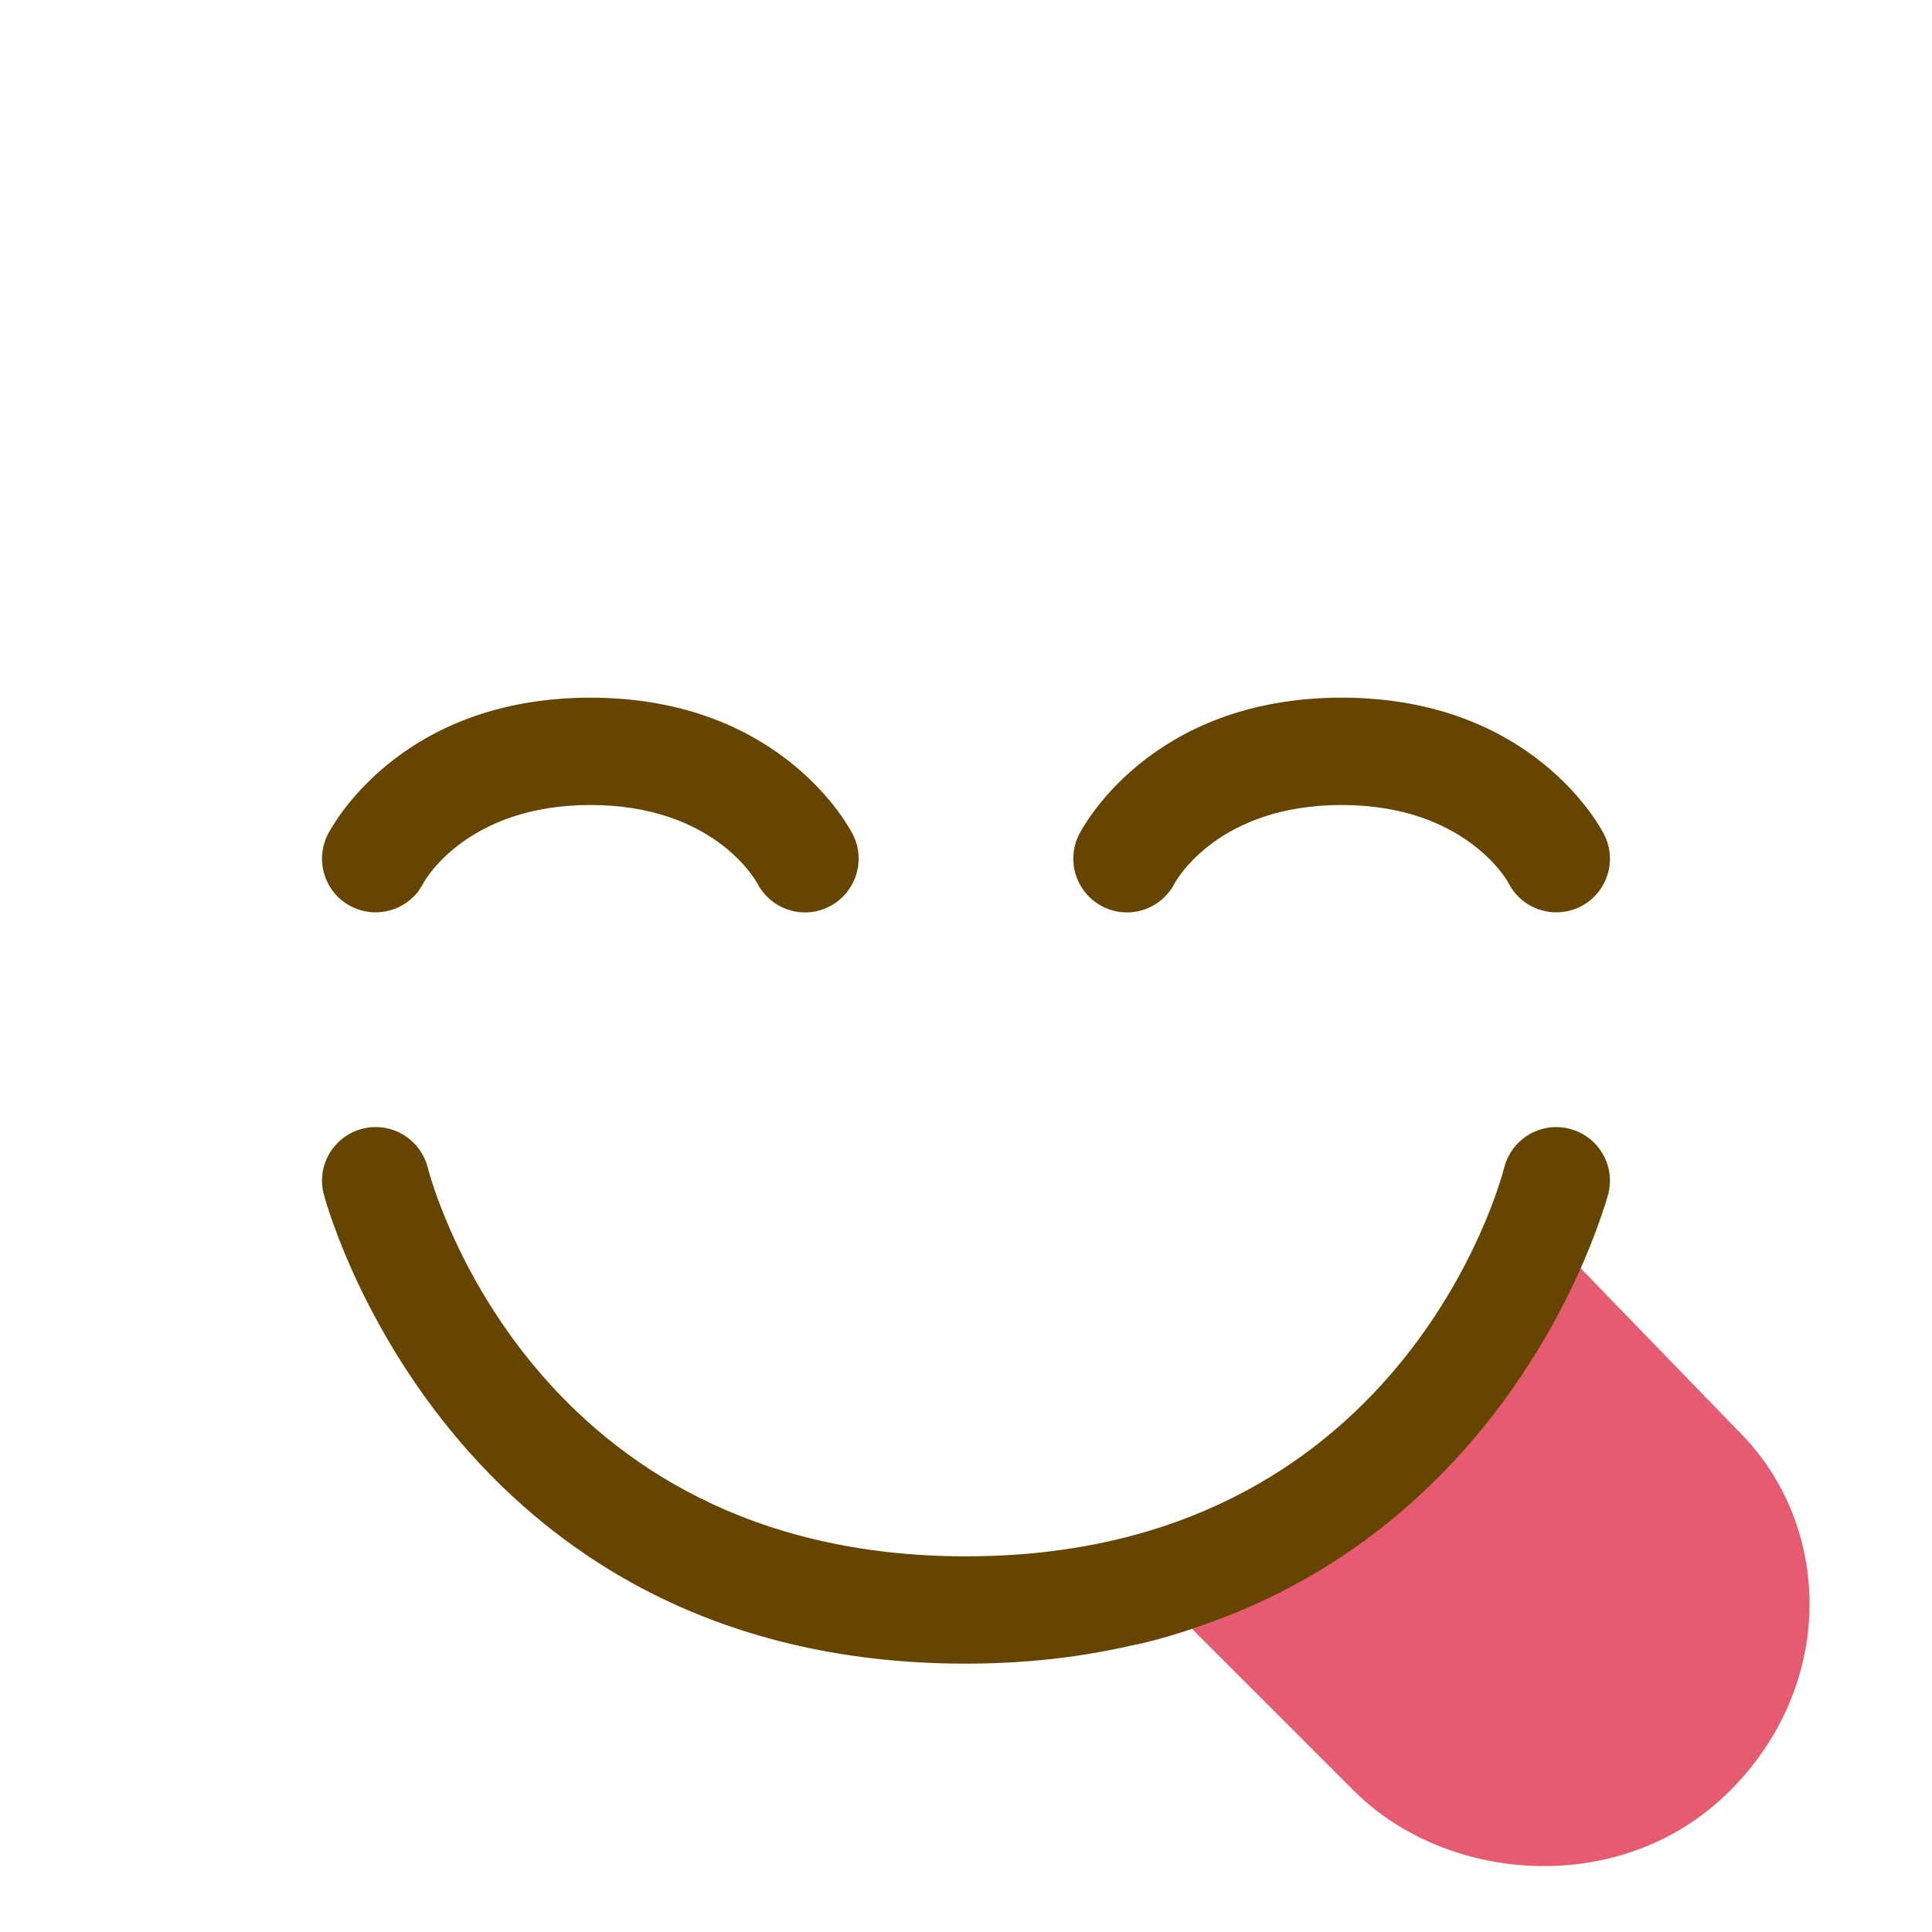
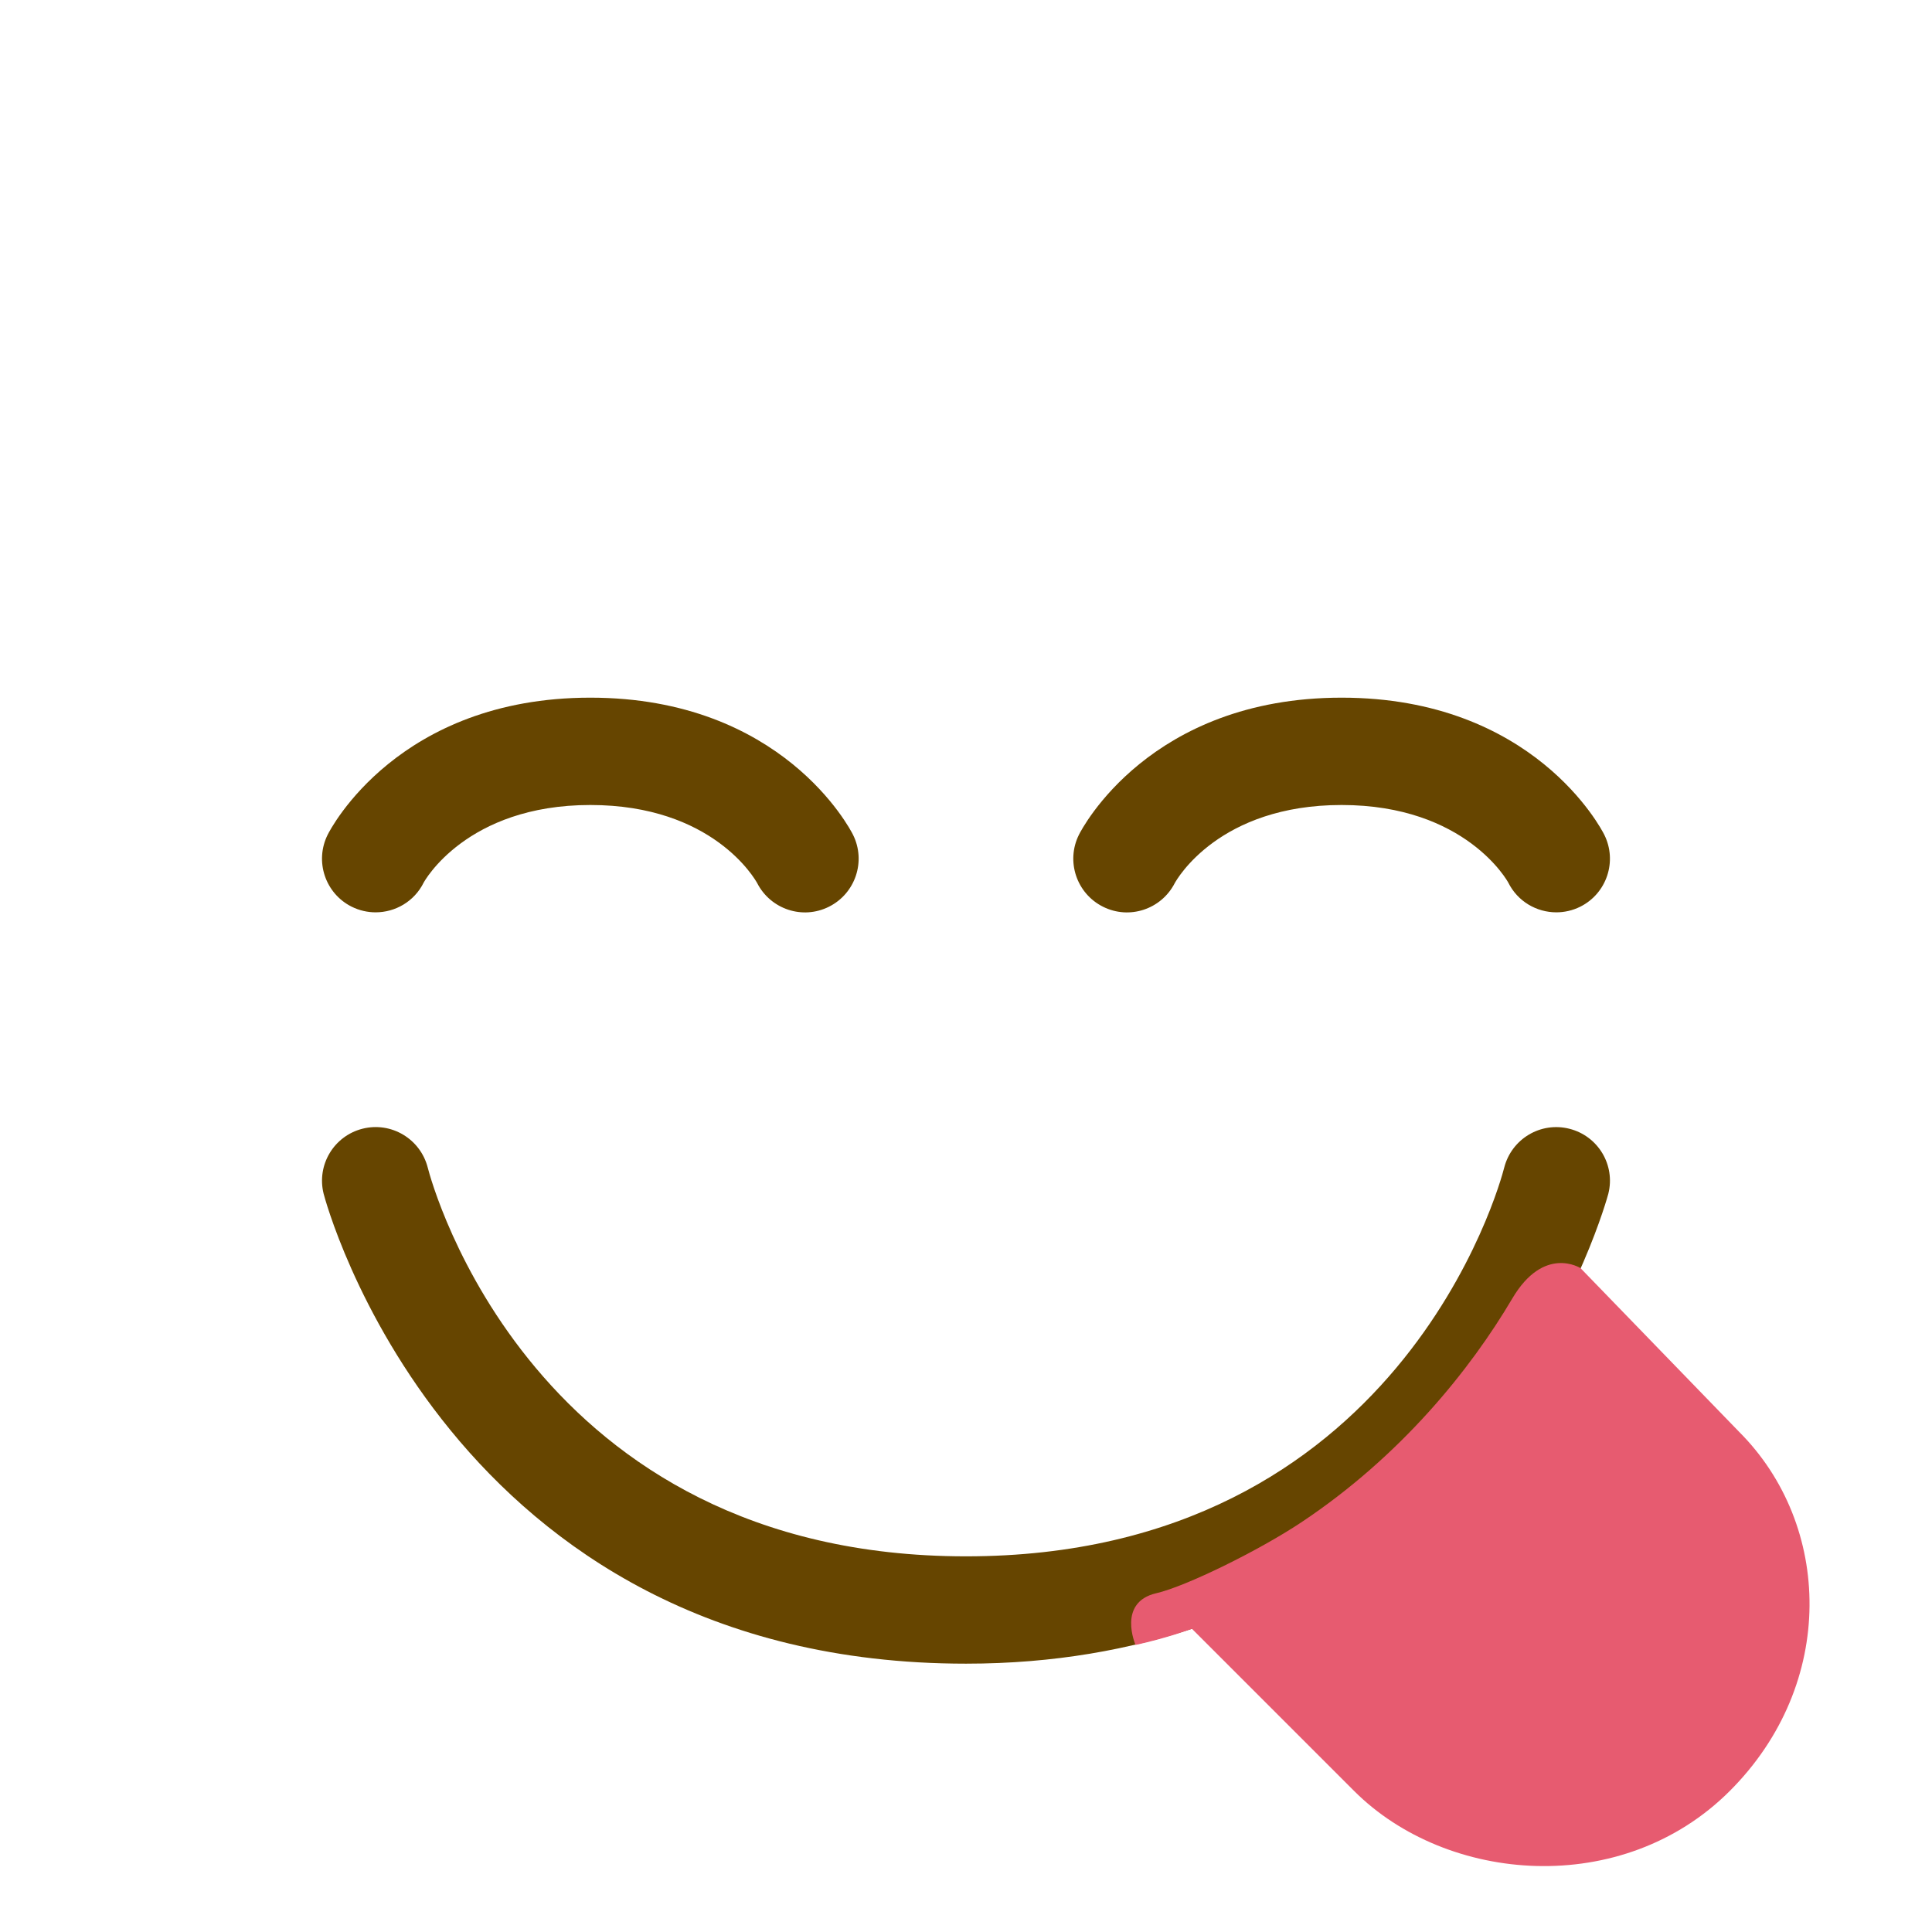
<svg xmlns="http://www.w3.org/2000/svg" viewBox="0 0 36 36">
+   <path fill="#664500" d="M6.999 17c-.15 0-.303-.034-.446-.105-.494-.247-.694-.848-.447-1.342C6.158 15.448 7.424 13 11 13c3.577 0 4.842 2.449 4.894 2.553.247.494.046 1.095-.447 1.342-.491.247-1.085.049-1.336-.436C14.067 16.378 13.28 15 11 15c-2.317 0-3.099 1.433-3.106 1.447-.175.351-.528.553-.895.553zM29 17c.15 0 .303-.034.446-.105.494-.247.694-.848.447-1.342-.052-.105-1.318-2.553-4.894-2.553-3.577 0-4.842 2.449-4.894 2.553-.247.494-.046 1.095.447 1.342.491.247 1.085.049 1.336-.436.044-.081.831-1.459 3.111-1.459 2.317 0 3.099 1.433 3.106 1.447.175.351.528.553.895.553zm.503 6.52c.323-.749.461-1.257.466-1.277.134-.534-.19-1.075-.725-1.21-.536-.136-1.077.188-1.215.723C27.955 22.051 26.081 29 18 29s-9.955-6.949-10.03-7.245c-.138-.534-.679-.858-1.215-.723-.534.135-.858.676-.725 1.21C6.052 22.33 8.331 31 18 31c1.65 0 3.07-.266 4.315-.685 4.33-1.458 6.374-4.91 7.188-6.795z" />
  <path fill="#E75B70" d="M32.407 26.681l-2.956-3.051s-.68-.438-1.273.568c-.78 1.322-2.075 2.935-3.934 4.171-.781.519-2.139 1.189-2.697 1.318-.735.169-.388.964-.388.964.585-.127 1.051-.301 1.051-.301l.296.296 2.726 2.726c1.728 1.728 5 2 7 0s1.904-4.962.175-6.691z" />
-   <path fill="#664500" d="M6.999 17c-.15 0-.303-.034-.446-.105-.494-.247-.694-.848-.447-1.342C6.158 15.448 7.424 13 11 13c3.577 0 4.842 2.449 4.894 2.553.247.494.046 1.095-.447 1.342-.491.247-1.085.049-1.336-.436C14.067 16.378 13.28 15 11 15c-2.317 0-3.099 1.433-3.106 1.447-.175.351-.528.553-.895.553zM29 17c.15 0 .303-.034.446-.105.494-.247.694-.848.447-1.342-.052-.105-1.318-2.553-4.894-2.553-3.577 0-4.842 2.449-4.894 2.553-.247.494-.046 1.095.447 1.342.491.247 1.085.049 1.336-.436.044-.081.831-1.459 3.111-1.459 2.317 0 3.099 1.433 3.106 1.447.175.351.528.553.895.553zm.503 6.52c.323-.749.461-1.257.466-1.277.134-.534-.19-1.075-.725-1.21-.536-.136-1.077.188-1.215.723C27.955 22.051 26.081 29 18 29s-9.955-6.949-10.03-7.245c-.138-.534-.679-.858-1.215-.723-.534.135-.858.676-.725 1.21C6.052 22.33 8.331 31 18 31c1.65 0 3.07-.266 4.315-.685 4.33-1.458 6.374-4.91 7.188-6.795z" />
</svg>
